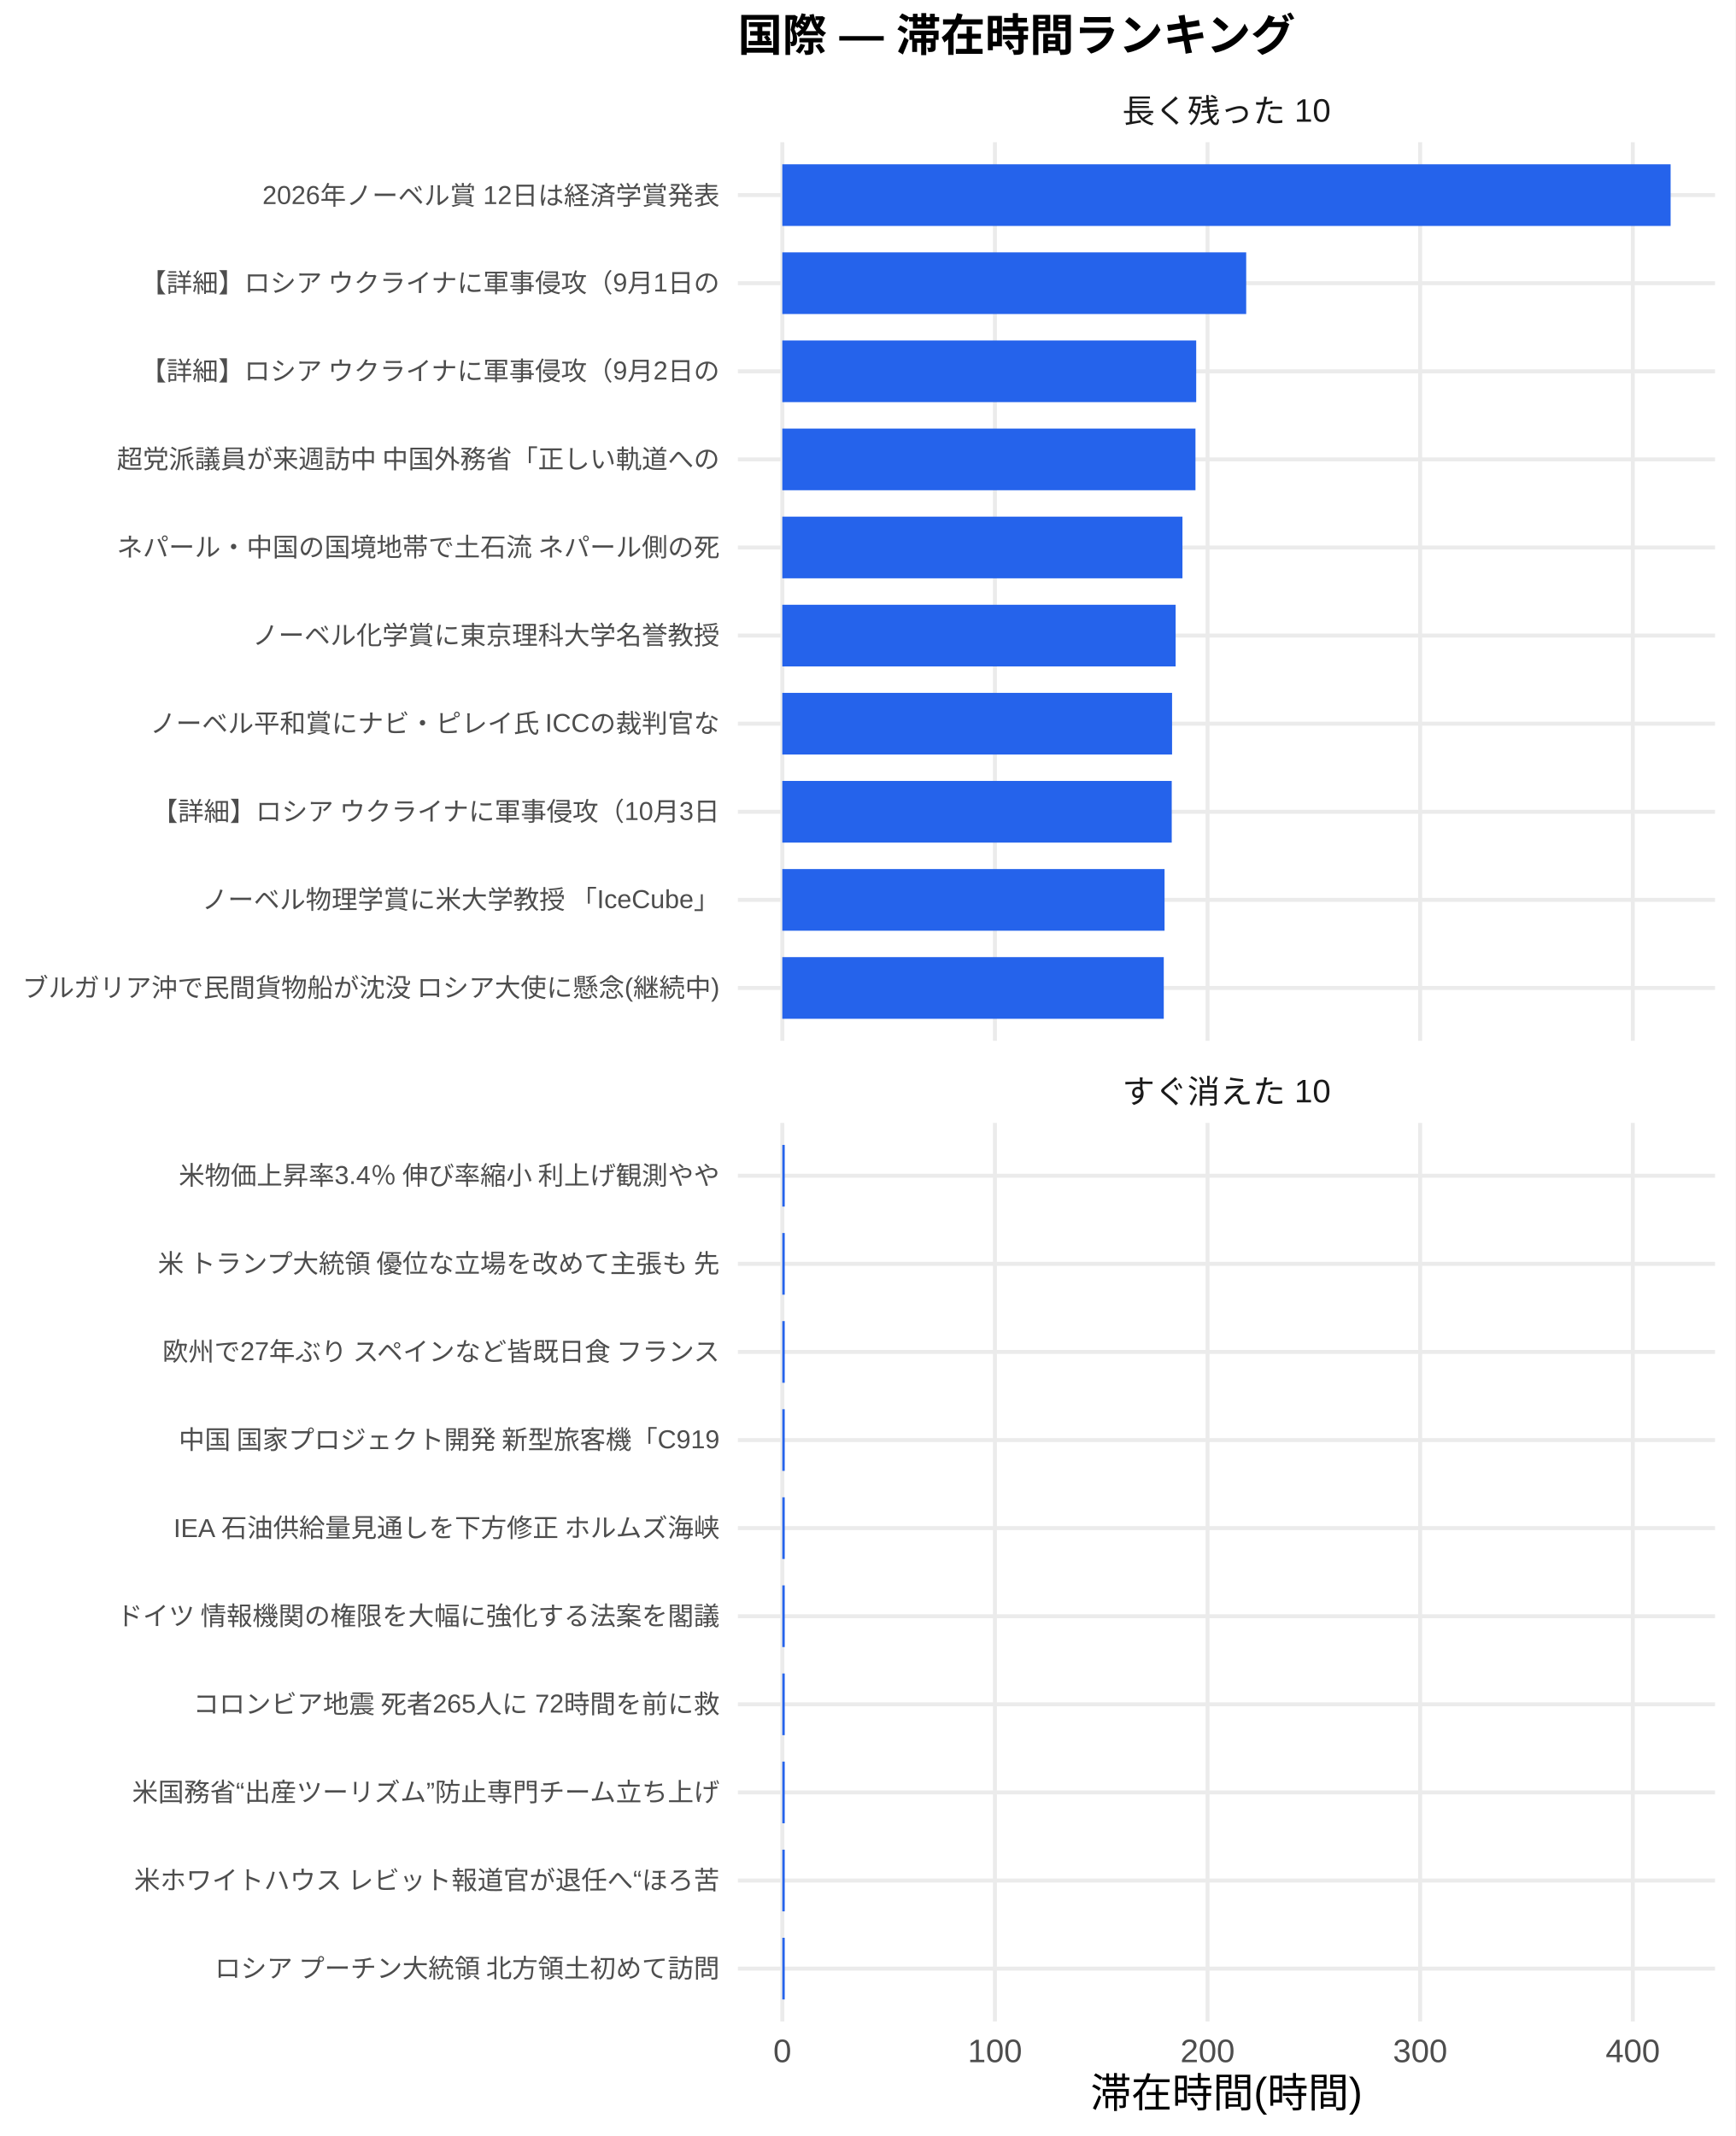
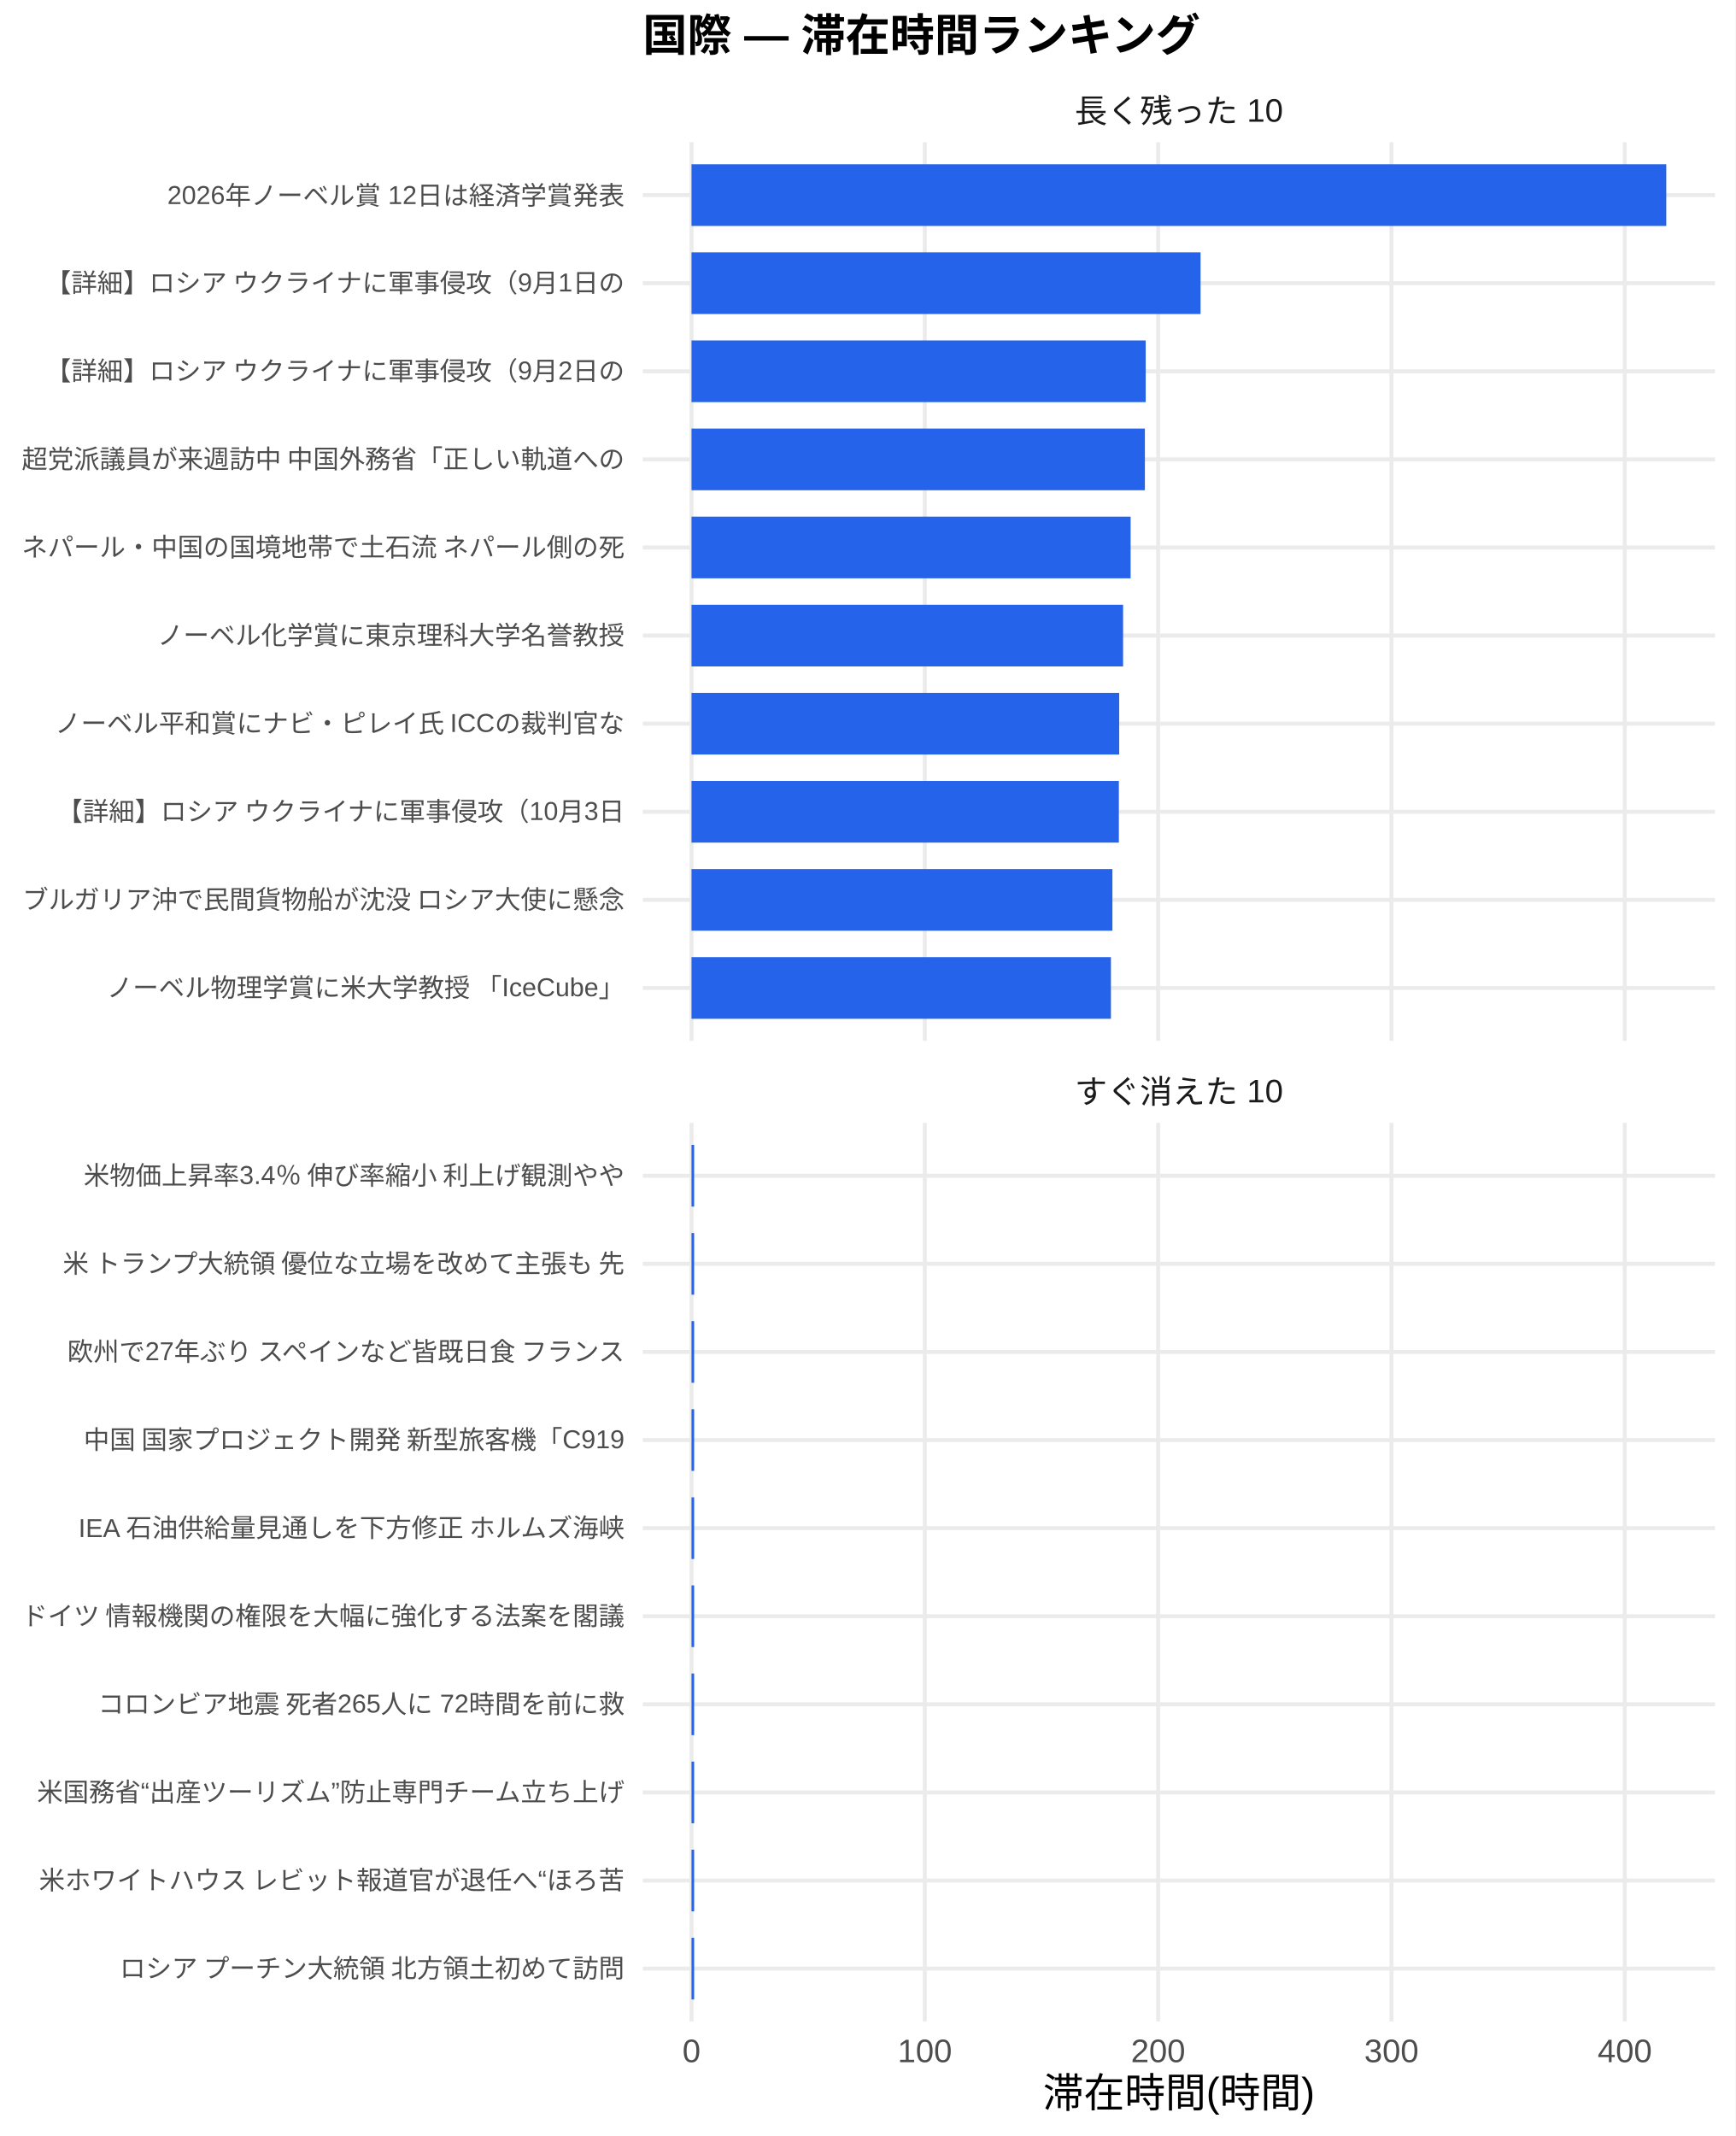
<svg xmlns="http://www.w3.org/2000/svg" width="468.00pt" height="576.00pt" viewBox="0 0 468.00 576.00">
  <g class="svglite">
    <defs>
      <style type="text/css">
    .svglite line, .svglite polyline, .svglite polygon, .svglite path, .svglite rect, .svglite circle {
      fill: none;
      stroke: #000000;
      stroke-linecap: round;
      stroke-linejoin: round;
      stroke-miterlimit: 10.00;
    }
    .svglite text {
      white-space: pre;
    }
    .svglite g.glyphgroup path {
      fill: inherit;
      stroke: none;
    }
  </style>
    </defs>
    <rect width="100%" height="100%" style="stroke: none; fill: #FFFFFF;" />
    <defs>
      <clipPath id="cpMC4wMHw0NjguMDB8MC4wMHw1NzYuMDA=">
        <rect x="0.00" y="0.00" width="468.00" height="576.00" />
      </clipPath>
    </defs>
    <g clip-path="url(#cpMC4wMHw0NjguMDB8MC4wMHw1NzYuMDA=)">
      <rect x="0.00" y="0.00" width="468.00" height="576.00" style="stroke-width: 1.07; stroke: none; fill: #FFFFFF;" />
    </g>
    <defs>
-       <clipPath id="cpMTk5LjAwfDQ2Mi41MnwzOC4zNnwyODAuNjc=">
-         <rect x="199.00" y="38.36" width="263.52" height="242.31" />
+       <clipPath id="cpMTczLjM1fDQ2Mi41MnwzOC4zNnwyODAuNjc=">
+         <rect x="173.35" y="38.36" width="289.17" height="242.31" />
      </clipPath>
    </defs>
-     <g clip-path="url(#cpMTk5LjAwfDQ2Mi41MnwzOC4zNnwyODAuNjc=)">
-       <polyline points="199.00,266.42 462.52,266.42 " style="stroke-width: 1.07; stroke: #EBEBEB; stroke-linecap: butt;" />
-       <polyline points="199.00,242.66 462.52,242.66 " style="stroke-width: 1.07; stroke: #EBEBEB; stroke-linecap: butt;" />
-       <polyline points="199.00,218.91 462.52,218.91 " style="stroke-width: 1.07; stroke: #EBEBEB; stroke-linecap: butt;" />
-       <polyline points="199.00,195.15 462.52,195.15 " style="stroke-width: 1.07; stroke: #EBEBEB; stroke-linecap: butt;" />
-       <polyline points="199.00,171.39 462.52,171.39 " style="stroke-width: 1.07; stroke: #EBEBEB; stroke-linecap: butt;" />
-       <polyline points="199.00,147.64 462.52,147.64 " style="stroke-width: 1.07; stroke: #EBEBEB; stroke-linecap: butt;" />
-       <polyline points="199.00,123.88 462.52,123.88 " style="stroke-width: 1.07; stroke: #EBEBEB; stroke-linecap: butt;" />
-       <polyline points="199.00,100.13 462.52,100.13 " style="stroke-width: 1.07; stroke: #EBEBEB; stroke-linecap: butt;" />
-       <polyline points="199.00,76.37 462.52,76.37 " style="stroke-width: 1.07; stroke: #EBEBEB; stroke-linecap: butt;" />
-       <polyline points="199.00,52.61 462.52,52.61 " style="stroke-width: 1.07; stroke: #EBEBEB; stroke-linecap: butt;" />
-       <polyline points="210.98,280.67 210.98,38.36 " style="stroke-width: 1.07; stroke: #EBEBEB; stroke-linecap: butt;" />
-       <polyline points="268.32,280.67 268.32,38.36 " style="stroke-width: 1.07; stroke: #EBEBEB; stroke-linecap: butt;" />
-       <polyline points="325.66,280.67 325.66,38.36 " style="stroke-width: 1.07; stroke: #EBEBEB; stroke-linecap: butt;" />
-       <polyline points="383.00,280.67 383.00,38.36 " style="stroke-width: 1.07; stroke: #EBEBEB; stroke-linecap: butt;" />
-       <polyline points="440.34,280.67 440.34,38.36 " style="stroke-width: 1.07; stroke: #EBEBEB; stroke-linecap: butt;" />
-       <rect x="210.98" y="44.30" width="239.56" height="16.63" style="stroke-width: 1.07; stroke: none; stroke-linecap: butt; stroke-linejoin: miter; fill: #2563EB;" />
-       <rect x="210.98" y="68.05" width="125.10" height="16.63" style="stroke-width: 1.07; stroke: none; stroke-linecap: butt; stroke-linejoin: miter; fill: #2563EB;" />
-       <rect x="210.98" y="91.81" width="111.62" height="16.63" style="stroke-width: 1.07; stroke: none; stroke-linecap: butt; stroke-linejoin: miter; fill: #2563EB;" />
-       <rect x="210.98" y="115.57" width="111.42" height="16.63" style="stroke-width: 1.07; stroke: none; stroke-linecap: butt; stroke-linejoin: miter; fill: #2563EB;" />
-       <rect x="210.98" y="139.32" width="107.91" height="16.63" style="stroke-width: 1.07; stroke: none; stroke-linecap: butt; stroke-linejoin: miter; fill: #2563EB;" />
-       <rect x="210.98" y="163.08" width="106.07" height="16.63" style="stroke-width: 1.07; stroke: none; stroke-linecap: butt; stroke-linejoin: miter; fill: #2563EB;" />
-       <rect x="210.98" y="186.84" width="105.11" height="16.63" style="stroke-width: 1.07; stroke: none; stroke-linecap: butt; stroke-linejoin: miter; fill: #2563EB;" />
-       <rect x="210.98" y="210.59" width="105.02" height="16.63" style="stroke-width: 1.07; stroke: none; stroke-linecap: butt; stroke-linejoin: miter; fill: #2563EB;" />
-       <rect x="210.98" y="234.35" width="103.08" height="16.63" style="stroke-width: 1.07; stroke: none; stroke-linecap: butt; stroke-linejoin: miter; fill: #2563EB;" />
-       <rect x="210.98" y="258.10" width="102.87" height="16.63" style="stroke-width: 1.07; stroke: none; stroke-linecap: butt; stroke-linejoin: miter; fill: #2563EB;" />
+     <g clip-path="url(#cpMTczLjM1fDQ2Mi41MnwzOC4zNnwyODAuNjc=)">
+       <polyline points="173.35,266.42 462.52,266.42 " style="stroke-width: 1.07; stroke: #EBEBEB; stroke-linecap: butt;" />
+       <polyline points="173.35,242.66 462.52,242.66 " style="stroke-width: 1.07; stroke: #EBEBEB; stroke-linecap: butt;" />
+       <polyline points="173.35,218.91 462.52,218.91 " style="stroke-width: 1.07; stroke: #EBEBEB; stroke-linecap: butt;" />
+       <polyline points="173.35,195.15 462.52,195.15 " style="stroke-width: 1.07; stroke: #EBEBEB; stroke-linecap: butt;" />
+       <polyline points="173.35,171.39 462.52,171.39 " style="stroke-width: 1.07; stroke: #EBEBEB; stroke-linecap: butt;" />
+       <polyline points="173.35,147.64 462.52,147.64 " style="stroke-width: 1.07; stroke: #EBEBEB; stroke-linecap: butt;" />
+       <polyline points="173.35,123.88 462.52,123.88 " style="stroke-width: 1.07; stroke: #EBEBEB; stroke-linecap: butt;" />
+       <polyline points="173.35,100.13 462.52,100.13 " style="stroke-width: 1.07; stroke: #EBEBEB; stroke-linecap: butt;" />
+       <polyline points="173.35,76.37 462.52,76.37 " style="stroke-width: 1.07; stroke: #EBEBEB; stroke-linecap: butt;" />
+       <polyline points="173.35,52.61 462.52,52.61 " style="stroke-width: 1.07; stroke: #EBEBEB; stroke-linecap: butt;" />
+       <polyline points="186.49,280.67 186.49,38.36 " style="stroke-width: 1.07; stroke: #EBEBEB; stroke-linecap: butt;" />
+       <polyline points="249.41,280.67 249.41,38.36 " style="stroke-width: 1.07; stroke: #EBEBEB; stroke-linecap: butt;" />
+       <polyline points="312.33,280.67 312.33,38.36 " style="stroke-width: 1.07; stroke: #EBEBEB; stroke-linecap: butt;" />
+       <polyline points="375.26,280.67 375.26,38.36 " style="stroke-width: 1.07; stroke: #EBEBEB; stroke-linecap: butt;" />
+       <polyline points="438.18,280.67 438.18,38.36 " style="stroke-width: 1.07; stroke: #EBEBEB; stroke-linecap: butt;" />
+       <rect x="186.49" y="44.30" width="262.88" height="16.63" style="stroke-width: 1.07; stroke: none; stroke-linecap: butt; stroke-linejoin: miter; fill: #2563EB;" />
+       <rect x="186.49" y="68.05" width="137.28" height="16.63" style="stroke-width: 1.07; stroke: none; stroke-linecap: butt; stroke-linejoin: miter; fill: #2563EB;" />
+       <rect x="186.49" y="91.81" width="122.49" height="16.63" style="stroke-width: 1.07; stroke: none; stroke-linecap: butt; stroke-linejoin: miter; fill: #2563EB;" />
+       <rect x="186.49" y="115.57" width="122.27" height="16.63" style="stroke-width: 1.07; stroke: none; stroke-linecap: butt; stroke-linejoin: miter; fill: #2563EB;" />
+       <rect x="186.49" y="139.32" width="118.42" height="16.63" style="stroke-width: 1.07; stroke: none; stroke-linecap: butt; stroke-linejoin: miter; fill: #2563EB;" />
+       <rect x="186.49" y="163.08" width="116.39" height="16.63" style="stroke-width: 1.07; stroke: none; stroke-linecap: butt; stroke-linejoin: miter; fill: #2563EB;" />
+       <rect x="186.49" y="186.84" width="115.34" height="16.63" style="stroke-width: 1.07; stroke: none; stroke-linecap: butt; stroke-linejoin: miter; fill: #2563EB;" />
+       <rect x="186.49" y="210.59" width="115.25" height="16.63" style="stroke-width: 1.07; stroke: none; stroke-linecap: butt; stroke-linejoin: miter; fill: #2563EB;" />
+       <rect x="186.49" y="234.35" width="113.51" height="16.63" style="stroke-width: 1.07; stroke: none; stroke-linecap: butt; stroke-linejoin: miter; fill: #2563EB;" />
+       <rect x="186.49" y="258.10" width="113.11" height="16.63" style="stroke-width: 1.07; stroke: none; stroke-linecap: butt; stroke-linejoin: miter; fill: #2563EB;" />
    </g>
    <g clip-path="url(#cpMC4wMHw0NjguMDB8MC4wMHw1NzYuMDA=)">
</g>
    <defs>
-       <clipPath id="cpMTk5LjAwfDQ2Mi41MnwzMDIuODB8NTQ1LjEy">
-         <rect x="199.00" y="302.80" width="263.52" height="242.31" />
+       <clipPath id="cpMTczLjM1fDQ2Mi41MnwzMDIuODB8NTQ1LjEy">
+         <rect x="173.35" y="302.80" width="289.17" height="242.31" />
      </clipPath>
    </defs>
-     <g clip-path="url(#cpMTk5LjAwfDQ2Mi41MnwzMDIuODB8NTQ1LjEy)">
-       <polyline points="199.00,530.86 462.52,530.86 " style="stroke-width: 1.07; stroke: #EBEBEB; stroke-linecap: butt;" />
-       <polyline points="199.00,507.11 462.52,507.11 " style="stroke-width: 1.07; stroke: #EBEBEB; stroke-linecap: butt;" />
-       <polyline points="199.00,483.35 462.52,483.35 " style="stroke-width: 1.07; stroke: #EBEBEB; stroke-linecap: butt;" />
-       <polyline points="199.00,459.59 462.52,459.59 " style="stroke-width: 1.07; stroke: #EBEBEB; stroke-linecap: butt;" />
-       <polyline points="199.00,435.84 462.52,435.84 " style="stroke-width: 1.07; stroke: #EBEBEB; stroke-linecap: butt;" />
-       <polyline points="199.00,412.08 462.52,412.08 " style="stroke-width: 1.07; stroke: #EBEBEB; stroke-linecap: butt;" />
-       <polyline points="199.00,388.33 462.52,388.33 " style="stroke-width: 1.07; stroke: #EBEBEB; stroke-linecap: butt;" />
-       <polyline points="199.00,364.57 462.52,364.57 " style="stroke-width: 1.07; stroke: #EBEBEB; stroke-linecap: butt;" />
-       <polyline points="199.00,340.81 462.52,340.81 " style="stroke-width: 1.07; stroke: #EBEBEB; stroke-linecap: butt;" />
-       <polyline points="199.00,317.06 462.52,317.06 " style="stroke-width: 1.07; stroke: #EBEBEB; stroke-linecap: butt;" />
-       <polyline points="210.98,545.12 210.98,302.80 " style="stroke-width: 1.07; stroke: #EBEBEB; stroke-linecap: butt;" />
-       <polyline points="268.32,545.12 268.32,302.80 " style="stroke-width: 1.07; stroke: #EBEBEB; stroke-linecap: butt;" />
-       <polyline points="325.66,545.12 325.66,302.80 " style="stroke-width: 1.07; stroke: #EBEBEB; stroke-linecap: butt;" />
-       <polyline points="383.00,545.12 383.00,302.80 " style="stroke-width: 1.07; stroke: #EBEBEB; stroke-linecap: butt;" />
-       <polyline points="440.34,545.12 440.34,302.80 " style="stroke-width: 1.07; stroke: #EBEBEB; stroke-linecap: butt;" />
-       <rect x="210.98" y="308.74" width="0.65" height="16.63" style="stroke-width: 1.07; stroke: none; stroke-linecap: butt; stroke-linejoin: miter; fill: #2563EB;" />
-       <rect x="210.98" y="332.50" width="0.65" height="16.63" style="stroke-width: 1.07; stroke: none; stroke-linecap: butt; stroke-linejoin: miter; fill: #2563EB;" />
-       <rect x="210.98" y="356.25" width="0.65" height="16.63" style="stroke-width: 1.07; stroke: none; stroke-linecap: butt; stroke-linejoin: miter; fill: #2563EB;" />
-       <rect x="210.98" y="380.01" width="0.65" height="16.63" style="stroke-width: 1.07; stroke: none; stroke-linecap: butt; stroke-linejoin: miter; fill: #2563EB;" />
-       <rect x="210.98" y="403.77" width="0.65" height="16.63" style="stroke-width: 1.07; stroke: none; stroke-linecap: butt; stroke-linejoin: miter; fill: #2563EB;" />
-       <rect x="210.98" y="427.52" width="0.65" height="16.63" style="stroke-width: 1.07; stroke: none; stroke-linecap: butt; stroke-linejoin: miter; fill: #2563EB;" />
-       <rect x="210.98" y="451.28" width="0.65" height="16.63" style="stroke-width: 1.07; stroke: none; stroke-linecap: butt; stroke-linejoin: miter; fill: #2563EB;" />
-       <rect x="210.98" y="475.04" width="0.65" height="16.63" style="stroke-width: 1.07; stroke: none; stroke-linecap: butt; stroke-linejoin: miter; fill: #2563EB;" />
-       <rect x="210.98" y="498.79" width="0.65" height="16.63" style="stroke-width: 1.07; stroke: none; stroke-linecap: butt; stroke-linejoin: miter; fill: #2563EB;" />
-       <rect x="210.98" y="522.55" width="0.65" height="16.63" style="stroke-width: 1.07; stroke: none; stroke-linecap: butt; stroke-linejoin: miter; fill: #2563EB;" />
+     <g clip-path="url(#cpMTczLjM1fDQ2Mi41MnwzMDIuODB8NTQ1LjEy)">
+       <polyline points="173.35,530.86 462.52,530.86 " style="stroke-width: 1.07; stroke: #EBEBEB; stroke-linecap: butt;" />
+       <polyline points="173.35,507.11 462.52,507.11 " style="stroke-width: 1.07; stroke: #EBEBEB; stroke-linecap: butt;" />
+       <polyline points="173.35,483.35 462.52,483.35 " style="stroke-width: 1.07; stroke: #EBEBEB; stroke-linecap: butt;" />
+       <polyline points="173.35,459.59 462.52,459.59 " style="stroke-width: 1.07; stroke: #EBEBEB; stroke-linecap: butt;" />
+       <polyline points="173.35,435.84 462.52,435.84 " style="stroke-width: 1.07; stroke: #EBEBEB; stroke-linecap: butt;" />
+       <polyline points="173.35,412.08 462.52,412.08 " style="stroke-width: 1.07; stroke: #EBEBEB; stroke-linecap: butt;" />
+       <polyline points="173.35,388.33 462.52,388.33 " style="stroke-width: 1.07; stroke: #EBEBEB; stroke-linecap: butt;" />
+       <polyline points="173.35,364.57 462.52,364.57 " style="stroke-width: 1.07; stroke: #EBEBEB; stroke-linecap: butt;" />
+       <polyline points="173.35,340.81 462.52,340.81 " style="stroke-width: 1.07; stroke: #EBEBEB; stroke-linecap: butt;" />
+       <polyline points="173.35,317.06 462.52,317.06 " style="stroke-width: 1.07; stroke: #EBEBEB; stroke-linecap: butt;" />
+       <polyline points="186.49,545.12 186.49,302.80 " style="stroke-width: 1.07; stroke: #EBEBEB; stroke-linecap: butt;" />
+       <polyline points="249.41,545.12 249.41,302.80 " style="stroke-width: 1.07; stroke: #EBEBEB; stroke-linecap: butt;" />
+       <polyline points="312.33,545.12 312.33,302.80 " style="stroke-width: 1.07; stroke: #EBEBEB; stroke-linecap: butt;" />
+       <polyline points="375.26,545.12 375.26,302.80 " style="stroke-width: 1.07; stroke: #EBEBEB; stroke-linecap: butt;" />
+       <polyline points="438.18,545.12 438.18,302.80 " style="stroke-width: 1.07; stroke: #EBEBEB; stroke-linecap: butt;" />
+       <rect x="186.49" y="308.74" width="0.71" height="16.63" style="stroke-width: 1.07; stroke: none; stroke-linecap: butt; stroke-linejoin: miter; fill: #2563EB;" />
+       <rect x="186.49" y="332.50" width="0.71" height="16.63" style="stroke-width: 1.07; stroke: none; stroke-linecap: butt; stroke-linejoin: miter; fill: #2563EB;" />
+       <rect x="186.49" y="356.25" width="0.71" height="16.63" style="stroke-width: 1.07; stroke: none; stroke-linecap: butt; stroke-linejoin: miter; fill: #2563EB;" />
+       <rect x="186.49" y="380.01" width="0.71" height="16.63" style="stroke-width: 1.07; stroke: none; stroke-linecap: butt; stroke-linejoin: miter; fill: #2563EB;" />
+       <rect x="186.49" y="403.77" width="0.71" height="16.63" style="stroke-width: 1.07; stroke: none; stroke-linecap: butt; stroke-linejoin: miter; fill: #2563EB;" />
+       <rect x="186.49" y="427.52" width="0.71" height="16.63" style="stroke-width: 1.07; stroke: none; stroke-linecap: butt; stroke-linejoin: miter; fill: #2563EB;" />
+       <rect x="186.49" y="451.28" width="0.71" height="16.63" style="stroke-width: 1.07; stroke: none; stroke-linecap: butt; stroke-linejoin: miter; fill: #2563EB;" />
+       <rect x="186.49" y="475.04" width="0.71" height="16.63" style="stroke-width: 1.07; stroke: none; stroke-linecap: butt; stroke-linejoin: miter; fill: #2563EB;" />
+       <rect x="186.49" y="498.79" width="0.71" height="16.63" style="stroke-width: 1.07; stroke: none; stroke-linecap: butt; stroke-linejoin: miter; fill: #2563EB;" />
+       <rect x="186.49" y="522.55" width="0.71" height="16.63" style="stroke-width: 1.07; stroke: none; stroke-linecap: butt; stroke-linejoin: miter; fill: #2563EB;" />
    </g>
    <g clip-path="url(#cpMC4wMHw0NjguMDB8MC4wMHw1NzYuMDA=)">
</g>
    <defs>
-       <clipPath id="cpMTk5LjAwfDQ2Mi41MnwyODYuMTV8MzAyLjgw">
-         <rect x="199.00" y="286.15" width="263.52" height="16.65" />
+       <clipPath id="cpMTczLjM1fDQ2Mi41MnwyODYuMTV8MzAyLjgw">
+         <rect x="173.35" y="286.15" width="289.17" height="16.65" />
      </clipPath>
    </defs>
-     <g clip-path="url(#cpMTk5LjAwfDQ2Mi41MnwyODYuMTV8MzAyLjgw)">
-       <text x="330.76" y="297.50" text-anchor="middle" style="font-size: 8.80px;fill: #1A1A1A; font-family: &quot;Liberation Sans&quot;;" textLength="56.20px" lengthAdjust="spacingAndGlyphs">すぐ消えた 10</text>
+     <g clip-path="url(#cpMTczLjM1fDQ2Mi41MnwyODYuMTV8MzAyLjgw)">
+       <text x="317.93" y="297.50" text-anchor="middle" style="font-size: 8.80px;fill: #1A1A1A; font-family: &quot;Liberation Sans&quot;;" textLength="56.20px" lengthAdjust="spacingAndGlyphs">すぐ消えた 10</text>
    </g>
    <g clip-path="url(#cpMC4wMHw0NjguMDB8MC4wMHw1NzYuMDA=)">
</g>
    <defs>
-       <clipPath id="cpMTk5LjAwfDQ2Mi41MnwyMS43MXwzOC4zNg==">
-         <rect x="199.00" y="21.71" width="263.52" height="16.65" />
+       <clipPath id="cpMTczLjM1fDQ2Mi41MnwyMS43MXwzOC4zNg==">
+         <rect x="173.35" y="21.71" width="289.17" height="16.65" />
      </clipPath>
    </defs>
-     <g clip-path="url(#cpMTk5LjAwfDQ2Mi41MnwyMS43MXwzOC4zNg==)">
-       <text x="330.76" y="33.06" text-anchor="middle" style="font-size: 8.80px;fill: #1A1A1A; font-family: &quot;Liberation Sans&quot;;" textLength="56.20px" lengthAdjust="spacingAndGlyphs">長く残った 10</text>
+     <g clip-path="url(#cpMTczLjM1fDQ2Mi41MnwyMS43MXwzOC4zNg==)">
+       <text x="317.93" y="33.06" text-anchor="middle" style="font-size: 8.80px;fill: #1A1A1A; font-family: &quot;Liberation Sans&quot;;" textLength="56.20px" lengthAdjust="spacingAndGlyphs">長く残った 10</text>
    </g>
    <g clip-path="url(#cpMC4wMHw0NjguMDB8MC4wMHw1NzYuMDA=)">
-       <text x="210.98" y="556.10" text-anchor="middle" style="font-size: 8.80px;fill: #4D4D4D; font-family: &quot;Liberation Sans&quot;;" textLength="4.89px" lengthAdjust="spacingAndGlyphs">0</text>
-       <text x="268.32" y="556.10" text-anchor="middle" style="font-size: 8.80px;fill: #4D4D4D; font-family: &quot;Liberation Sans&quot;;" textLength="14.67px" lengthAdjust="spacingAndGlyphs">100</text>
-       <text x="325.66" y="556.10" text-anchor="middle" style="font-size: 8.80px;fill: #4D4D4D; font-family: &quot;Liberation Sans&quot;;" textLength="14.67px" lengthAdjust="spacingAndGlyphs">200</text>
-       <text x="383.00" y="556.10" text-anchor="middle" style="font-size: 8.80px;fill: #4D4D4D; font-family: &quot;Liberation Sans&quot;;" textLength="14.67px" lengthAdjust="spacingAndGlyphs">300</text>
-       <text x="440.34" y="556.10" text-anchor="middle" style="font-size: 8.80px;fill: #4D4D4D; font-family: &quot;Liberation Sans&quot;;" textLength="14.67px" lengthAdjust="spacingAndGlyphs">400</text>
-       <text x="194.07" y="268.83" text-anchor="end" style="font-size: 7.00px;fill: #4D4D4D; font-family: &quot;Liberation Sans&quot;;" textLength="188.59px" lengthAdjust="spacingAndGlyphs">ブルガリア沖で民間貨物船が沈没 ロシア大使に懸念(継続中)</text>
-       <text x="194.07" y="245.07" text-anchor="end" style="font-size: 7.00px;fill: #4D4D4D; font-family: &quot;Liberation Sans&quot;;" textLength="140.00px" lengthAdjust="spacingAndGlyphs">ノーベル物理学賞に米大学教授 「IceCube」</text>
-       <text x="194.07" y="221.31" text-anchor="end" style="font-size: 7.00px;fill: #4D4D4D; font-family: &quot;Liberation Sans&quot;;" textLength="153.61px" lengthAdjust="spacingAndGlyphs">【詳細】ロシア ウクライナに軍事侵攻（10月3日</text>
-       <text x="194.07" y="197.56" text-anchor="end" style="font-size: 7.00px;fill: #4D4D4D; font-family: &quot;Liberation Sans&quot;;" textLength="154.00px" lengthAdjust="spacingAndGlyphs">ノーベル平和賞にナビ・ピレイ氏 ICCの裁判官な</text>
-       <text x="194.07" y="173.80" text-anchor="end" style="font-size: 7.00px;fill: #4D4D4D; font-family: &quot;Liberation Sans&quot;;" textLength="126.00px" lengthAdjust="spacingAndGlyphs">ノーベル化学賞に東京理科大学名誉教授</text>
-       <text x="194.07" y="150.05" text-anchor="end" style="font-size: 7.00px;fill: #4D4D4D; font-family: &quot;Liberation Sans&quot;;" textLength="162.94px" lengthAdjust="spacingAndGlyphs">ネパール・中国の国境地帯で土石流 ネパール側の死</text>
-       <text x="194.07" y="126.29" text-anchor="end" style="font-size: 7.00px;fill: #4D4D4D; font-family: &quot;Liberation Sans&quot;;" textLength="162.94px" lengthAdjust="spacingAndGlyphs">超党派議員が来週訪中 中国外務省「正しい軌道への</text>
-       <text x="194.07" y="102.53" text-anchor="end" style="font-size: 7.00px;fill: #4D4D4D; font-family: &quot;Liberation Sans&quot;;" textLength="156.72px" lengthAdjust="spacingAndGlyphs">【詳細】ロシア ウクライナに軍事侵攻（9月2日の</text>
-       <text x="194.07" y="78.78" text-anchor="end" style="font-size: 7.00px;fill: #4D4D4D; font-family: &quot;Liberation Sans&quot;;" textLength="156.72px" lengthAdjust="spacingAndGlyphs">【詳細】ロシア ウクライナに軍事侵攻（9月1日の</text>
-       <text x="194.07" y="55.02" text-anchor="end" style="font-size: 7.00px;fill: #4D4D4D; font-family: &quot;Liberation Sans&quot;;" textLength="123.28px" lengthAdjust="spacingAndGlyphs">2026年ノーベル賞 12日は経済学賞発表</text>
-       <text x="194.07" y="533.27" text-anchor="end" style="font-size: 7.00px;fill: #4D4D4D; font-family: &quot;Liberation Sans&quot;;" textLength="136.88px" lengthAdjust="spacingAndGlyphs">ロシア プーチン大統領 北方領土初めて訪問</text>
-       <text x="194.07" y="509.51" text-anchor="end" style="font-size: 7.00px;fill: #4D4D4D; font-family: &quot;Liberation Sans&quot;;" textLength="158.27px" lengthAdjust="spacingAndGlyphs">米ホワイトハウス レビット報道官が退任へ“ほろ苦</text>
-       <text x="194.07" y="485.76" text-anchor="end" style="font-size: 7.00px;fill: #4D4D4D; font-family: &quot;Liberation Sans&quot;;" textLength="158.66px" lengthAdjust="spacingAndGlyphs">米国務省“出産ツーリズム”防止専門チーム立ち上げ</text>
-       <text x="194.07" y="462.00" text-anchor="end" style="font-size: 7.00px;fill: #4D4D4D; font-family: &quot;Liberation Sans&quot;;" textLength="142.33px" lengthAdjust="spacingAndGlyphs">コロンビア地震 死者265人に 72時間を前に救</text>
-       <text x="194.07" y="438.25" text-anchor="end" style="font-size: 7.00px;fill: #4D4D4D; font-family: &quot;Liberation Sans&quot;;" textLength="162.94px" lengthAdjust="spacingAndGlyphs">ドイツ 情報機関の権限を大幅に強化する法案を閣議</text>
-       <text x="194.07" y="414.49" text-anchor="end" style="font-size: 7.00px;fill: #4D4D4D; font-family: &quot;Liberation Sans&quot;;" textLength="147.77px" lengthAdjust="spacingAndGlyphs">IEA 石油供給量見通しを下方修正 ホルムズ海峡</text>
-       <text x="194.07" y="390.73" text-anchor="end" style="font-size: 7.00px;fill: #4D4D4D; font-family: &quot;Liberation Sans&quot;;" textLength="146.61px" lengthAdjust="spacingAndGlyphs">中国 国家プロジェクト開発 新型旅客機「C919</text>
-       <text x="194.07" y="366.98" text-anchor="end" style="font-size: 7.00px;fill: #4D4D4D; font-family: &quot;Liberation Sans&quot;;" textLength="151.66px" lengthAdjust="spacingAndGlyphs">欧州で27年ぶり スペインなど皆既日食 フランス</text>
-       <text x="194.07" y="343.22" text-anchor="end" style="font-size: 7.00px;fill: #4D4D4D; font-family: &quot;Liberation Sans&quot;;" textLength="152.81px" lengthAdjust="spacingAndGlyphs">米 トランプ大統領 優位な立場を改めて主張も 先</text>
-       <text x="194.07" y="319.47" text-anchor="end" style="font-size: 7.00px;fill: #4D4D4D; font-family: &quot;Liberation Sans&quot;;" textLength="146.59px" lengthAdjust="spacingAndGlyphs">米物価上昇率3.4％ 伸び率縮小 利上げ観測やや</text>
-       <text x="330.76" y="568.24" text-anchor="middle" style="font-size: 11.00px; font-family: &quot;Liberation Sans&quot;;" textLength="73.31px" lengthAdjust="spacingAndGlyphs">滞在時間(時間)</text>
-       <text x="199.00" y="13.74" style="font-size: 12.00px; font-weight: bold; font-family: &quot;Liberation Sans&quot;;" textLength="150.66px" lengthAdjust="spacingAndGlyphs">国際 — 滞在時間ランキング</text>
+       <text x="186.49" y="556.10" text-anchor="middle" style="font-size: 8.80px;fill: #4D4D4D; font-family: &quot;Liberation Sans&quot;;" textLength="4.89px" lengthAdjust="spacingAndGlyphs">0</text>
+       <text x="249.41" y="556.10" text-anchor="middle" style="font-size: 8.80px;fill: #4D4D4D; font-family: &quot;Liberation Sans&quot;;" textLength="14.67px" lengthAdjust="spacingAndGlyphs">100</text>
+       <text x="312.33" y="556.10" text-anchor="middle" style="font-size: 8.80px;fill: #4D4D4D; font-family: &quot;Liberation Sans&quot;;" textLength="14.67px" lengthAdjust="spacingAndGlyphs">200</text>
+       <text x="375.26" y="556.10" text-anchor="middle" style="font-size: 8.80px;fill: #4D4D4D; font-family: &quot;Liberation Sans&quot;;" textLength="14.67px" lengthAdjust="spacingAndGlyphs">300</text>
+       <text x="438.18" y="556.10" text-anchor="middle" style="font-size: 8.80px;fill: #4D4D4D; font-family: &quot;Liberation Sans&quot;;" textLength="14.67px" lengthAdjust="spacingAndGlyphs">400</text>
+       <text x="168.42" y="268.83" text-anchor="end" style="font-size: 7.00px;fill: #4D4D4D; font-family: &quot;Liberation Sans&quot;;" textLength="140.00px" lengthAdjust="spacingAndGlyphs">ノーベル物理学賞に米大学教授 「IceCube」</text>
+       <text x="168.42" y="245.07" text-anchor="end" style="font-size: 7.00px;fill: #4D4D4D; font-family: &quot;Liberation Sans&quot;;" textLength="162.94px" lengthAdjust="spacingAndGlyphs">ブルガリア沖で民間貨物船が沈没 ロシア大使に懸念</text>
+       <text x="168.42" y="221.31" text-anchor="end" style="font-size: 7.00px;fill: #4D4D4D; font-family: &quot;Liberation Sans&quot;;" textLength="153.61px" lengthAdjust="spacingAndGlyphs">【詳細】ロシア ウクライナに軍事侵攻（10月3日</text>
+       <text x="168.42" y="197.56" text-anchor="end" style="font-size: 7.00px;fill: #4D4D4D; font-family: &quot;Liberation Sans&quot;;" textLength="154.00px" lengthAdjust="spacingAndGlyphs">ノーベル平和賞にナビ・ピレイ氏 ICCの裁判官な</text>
+       <text x="168.42" y="173.80" text-anchor="end" style="font-size: 7.00px;fill: #4D4D4D; font-family: &quot;Liberation Sans&quot;;" textLength="126.00px" lengthAdjust="spacingAndGlyphs">ノーベル化学賞に東京理科大学名誉教授</text>
+       <text x="168.42" y="150.05" text-anchor="end" style="font-size: 7.00px;fill: #4D4D4D; font-family: &quot;Liberation Sans&quot;;" textLength="162.94px" lengthAdjust="spacingAndGlyphs">ネパール・中国の国境地帯で土石流 ネパール側の死</text>
+       <text x="168.42" y="126.29" text-anchor="end" style="font-size: 7.00px;fill: #4D4D4D; font-family: &quot;Liberation Sans&quot;;" textLength="162.94px" lengthAdjust="spacingAndGlyphs">超党派議員が来週訪中 中国外務省「正しい軌道への</text>
+       <text x="168.42" y="102.53" text-anchor="end" style="font-size: 7.00px;fill: #4D4D4D; font-family: &quot;Liberation Sans&quot;;" textLength="156.72px" lengthAdjust="spacingAndGlyphs">【詳細】ロシア ウクライナに軍事侵攻（9月2日の</text>
+       <text x="168.42" y="78.78" text-anchor="end" style="font-size: 7.00px;fill: #4D4D4D; font-family: &quot;Liberation Sans&quot;;" textLength="156.72px" lengthAdjust="spacingAndGlyphs">【詳細】ロシア ウクライナに軍事侵攻（9月1日の</text>
+       <text x="168.42" y="55.02" text-anchor="end" style="font-size: 7.00px;fill: #4D4D4D; font-family: &quot;Liberation Sans&quot;;" textLength="123.28px" lengthAdjust="spacingAndGlyphs">2026年ノーベル賞 12日は経済学賞発表</text>
+       <text x="168.42" y="533.27" text-anchor="end" style="font-size: 7.00px;fill: #4D4D4D; font-family: &quot;Liberation Sans&quot;;" textLength="136.88px" lengthAdjust="spacingAndGlyphs">ロシア プーチン大統領 北方領土初めて訪問</text>
+       <text x="168.42" y="509.51" text-anchor="end" style="font-size: 7.00px;fill: #4D4D4D; font-family: &quot;Liberation Sans&quot;;" textLength="158.27px" lengthAdjust="spacingAndGlyphs">米ホワイトハウス レビット報道官が退任へ“ほろ苦</text>
+       <text x="168.42" y="485.76" text-anchor="end" style="font-size: 7.00px;fill: #4D4D4D; font-family: &quot;Liberation Sans&quot;;" textLength="158.66px" lengthAdjust="spacingAndGlyphs">米国務省“出産ツーリズム”防止専門チーム立ち上げ</text>
+       <text x="168.42" y="462.00" text-anchor="end" style="font-size: 7.00px;fill: #4D4D4D; font-family: &quot;Liberation Sans&quot;;" textLength="142.33px" lengthAdjust="spacingAndGlyphs">コロンビア地震 死者265人に 72時間を前に救</text>
+       <text x="168.42" y="438.25" text-anchor="end" style="font-size: 7.00px;fill: #4D4D4D; font-family: &quot;Liberation Sans&quot;;" textLength="162.94px" lengthAdjust="spacingAndGlyphs">ドイツ 情報機関の権限を大幅に強化する法案を閣議</text>
+       <text x="168.42" y="414.49" text-anchor="end" style="font-size: 7.00px;fill: #4D4D4D; font-family: &quot;Liberation Sans&quot;;" textLength="147.77px" lengthAdjust="spacingAndGlyphs">IEA 石油供給量見通しを下方修正 ホルムズ海峡</text>
+       <text x="168.42" y="390.73" text-anchor="end" style="font-size: 7.00px;fill: #4D4D4D; font-family: &quot;Liberation Sans&quot;;" textLength="146.61px" lengthAdjust="spacingAndGlyphs">中国 国家プロジェクト開発 新型旅客機「C919</text>
+       <text x="168.42" y="366.98" text-anchor="end" style="font-size: 7.00px;fill: #4D4D4D; font-family: &quot;Liberation Sans&quot;;" textLength="151.66px" lengthAdjust="spacingAndGlyphs">欧州で27年ぶり スペインなど皆既日食 フランス</text>
+       <text x="168.42" y="343.22" text-anchor="end" style="font-size: 7.00px;fill: #4D4D4D; font-family: &quot;Liberation Sans&quot;;" textLength="152.81px" lengthAdjust="spacingAndGlyphs">米 トランプ大統領 優位な立場を改めて主張も 先</text>
+       <text x="168.42" y="319.47" text-anchor="end" style="font-size: 7.00px;fill: #4D4D4D; font-family: &quot;Liberation Sans&quot;;" textLength="146.59px" lengthAdjust="spacingAndGlyphs">米物価上昇率3.4％ 伸び率縮小 利上げ観測やや</text>
+       <text x="317.93" y="568.24" text-anchor="middle" style="font-size: 11.00px; font-family: &quot;Liberation Sans&quot;;" textLength="73.31px" lengthAdjust="spacingAndGlyphs">滞在時間(時間)</text>
+       <text x="173.35" y="13.74" style="font-size: 12.00px; font-weight: bold; font-family: &quot;Liberation Sans&quot;;" textLength="150.66px" lengthAdjust="spacingAndGlyphs">国際 — 滞在時間ランキング</text>
    </g>
  </g>
</svg>
